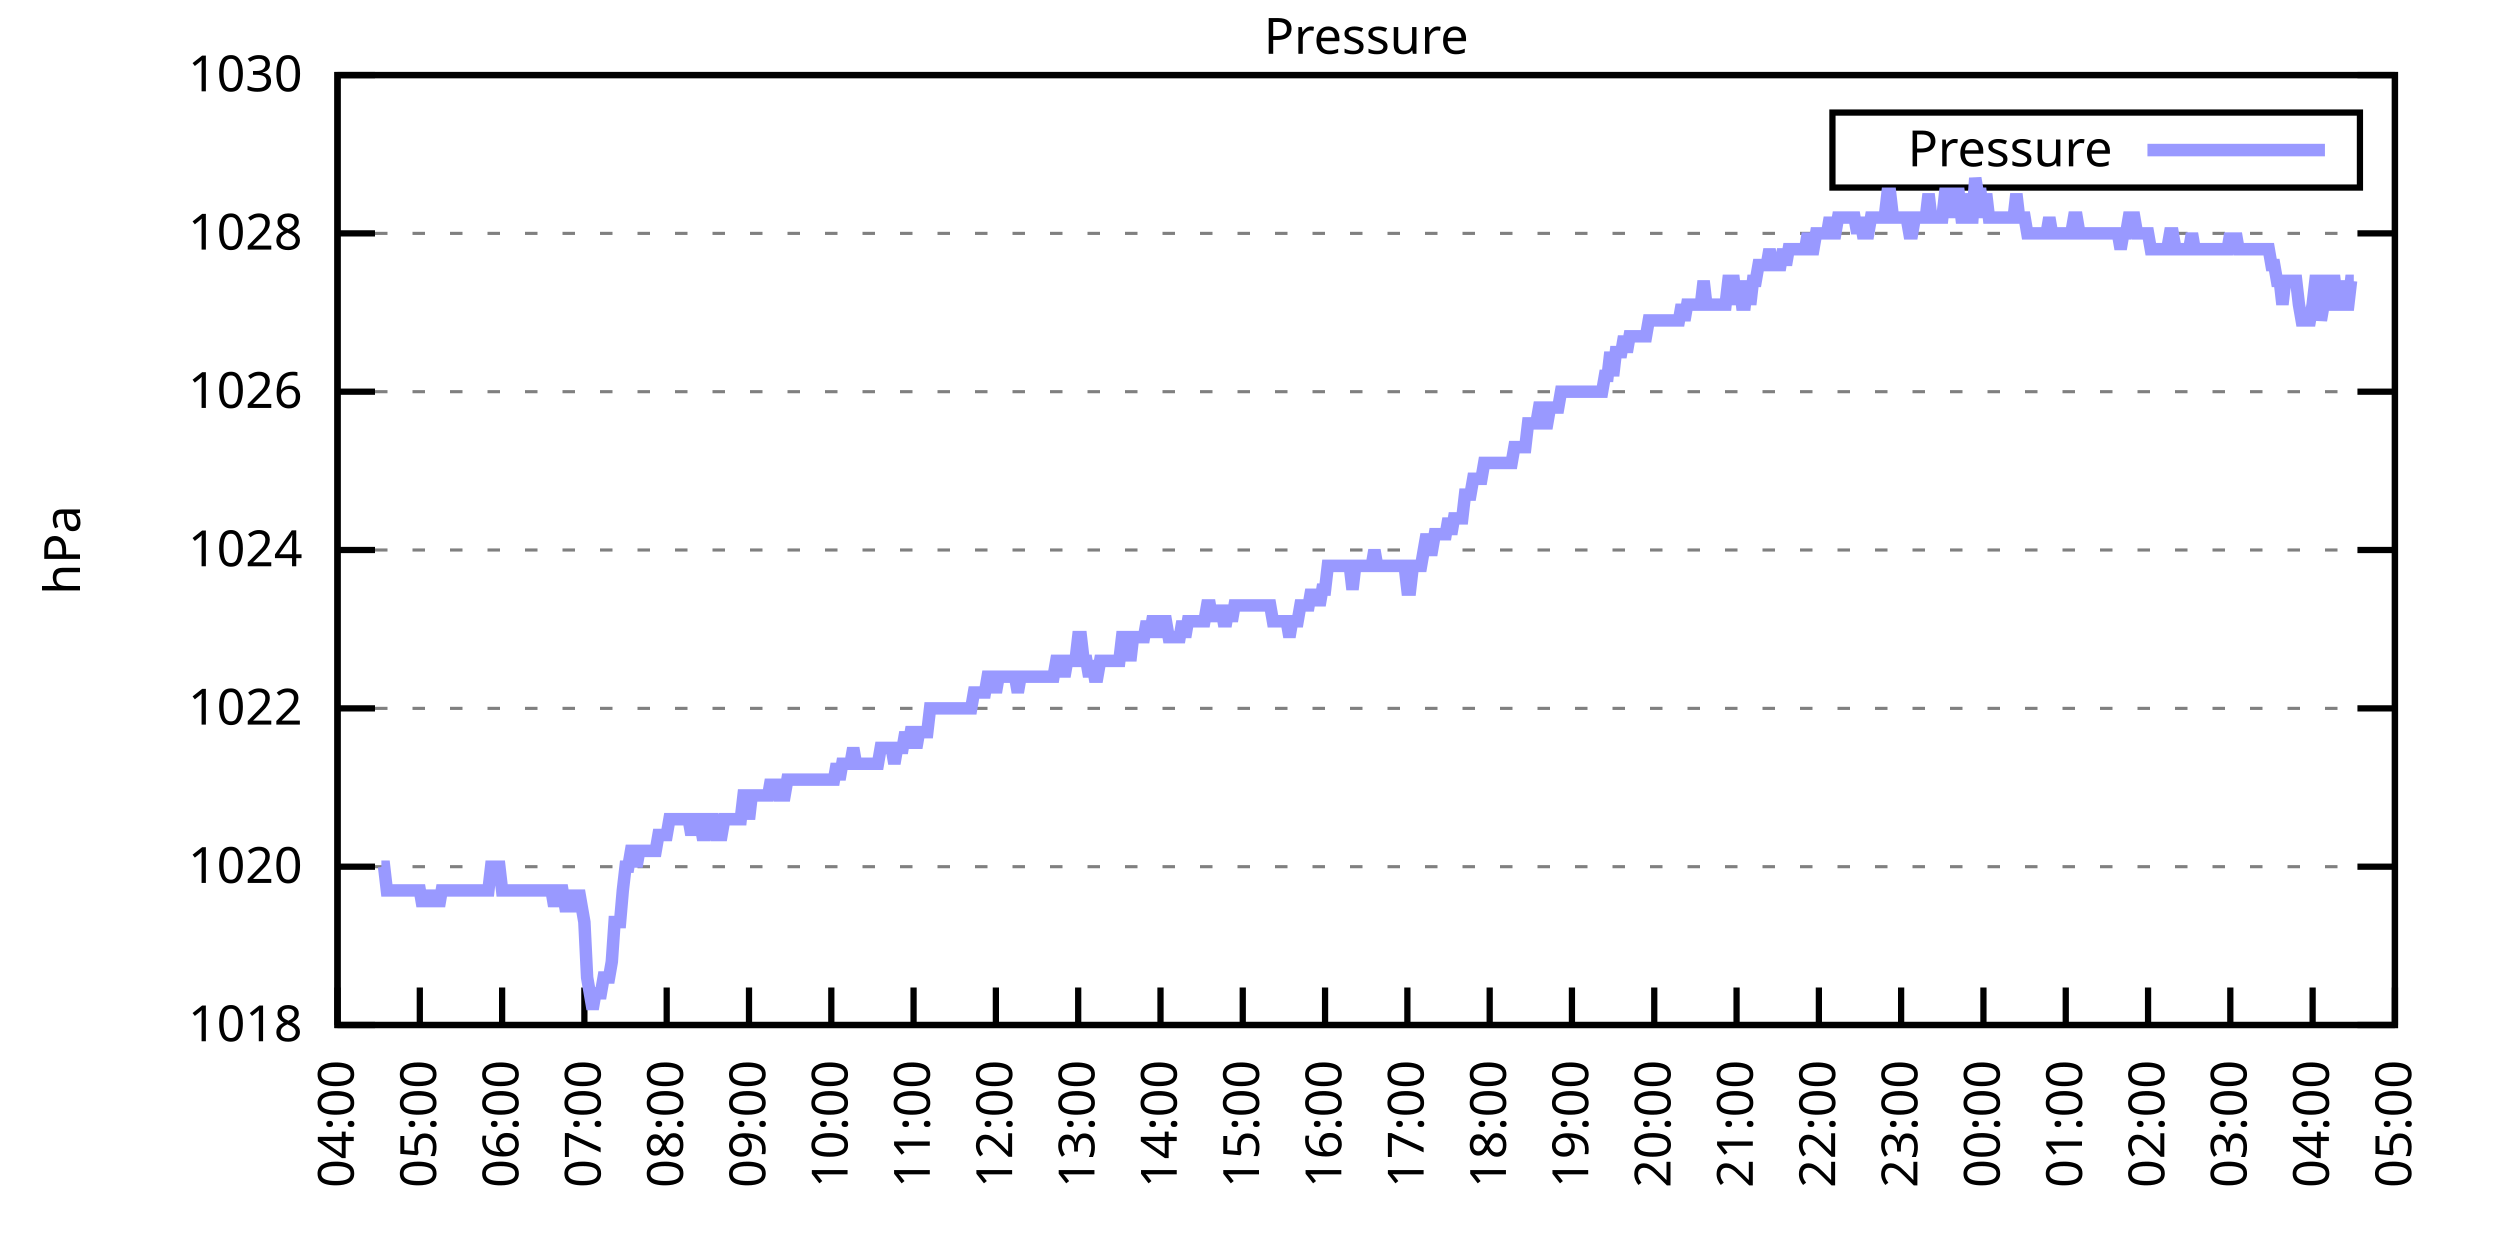
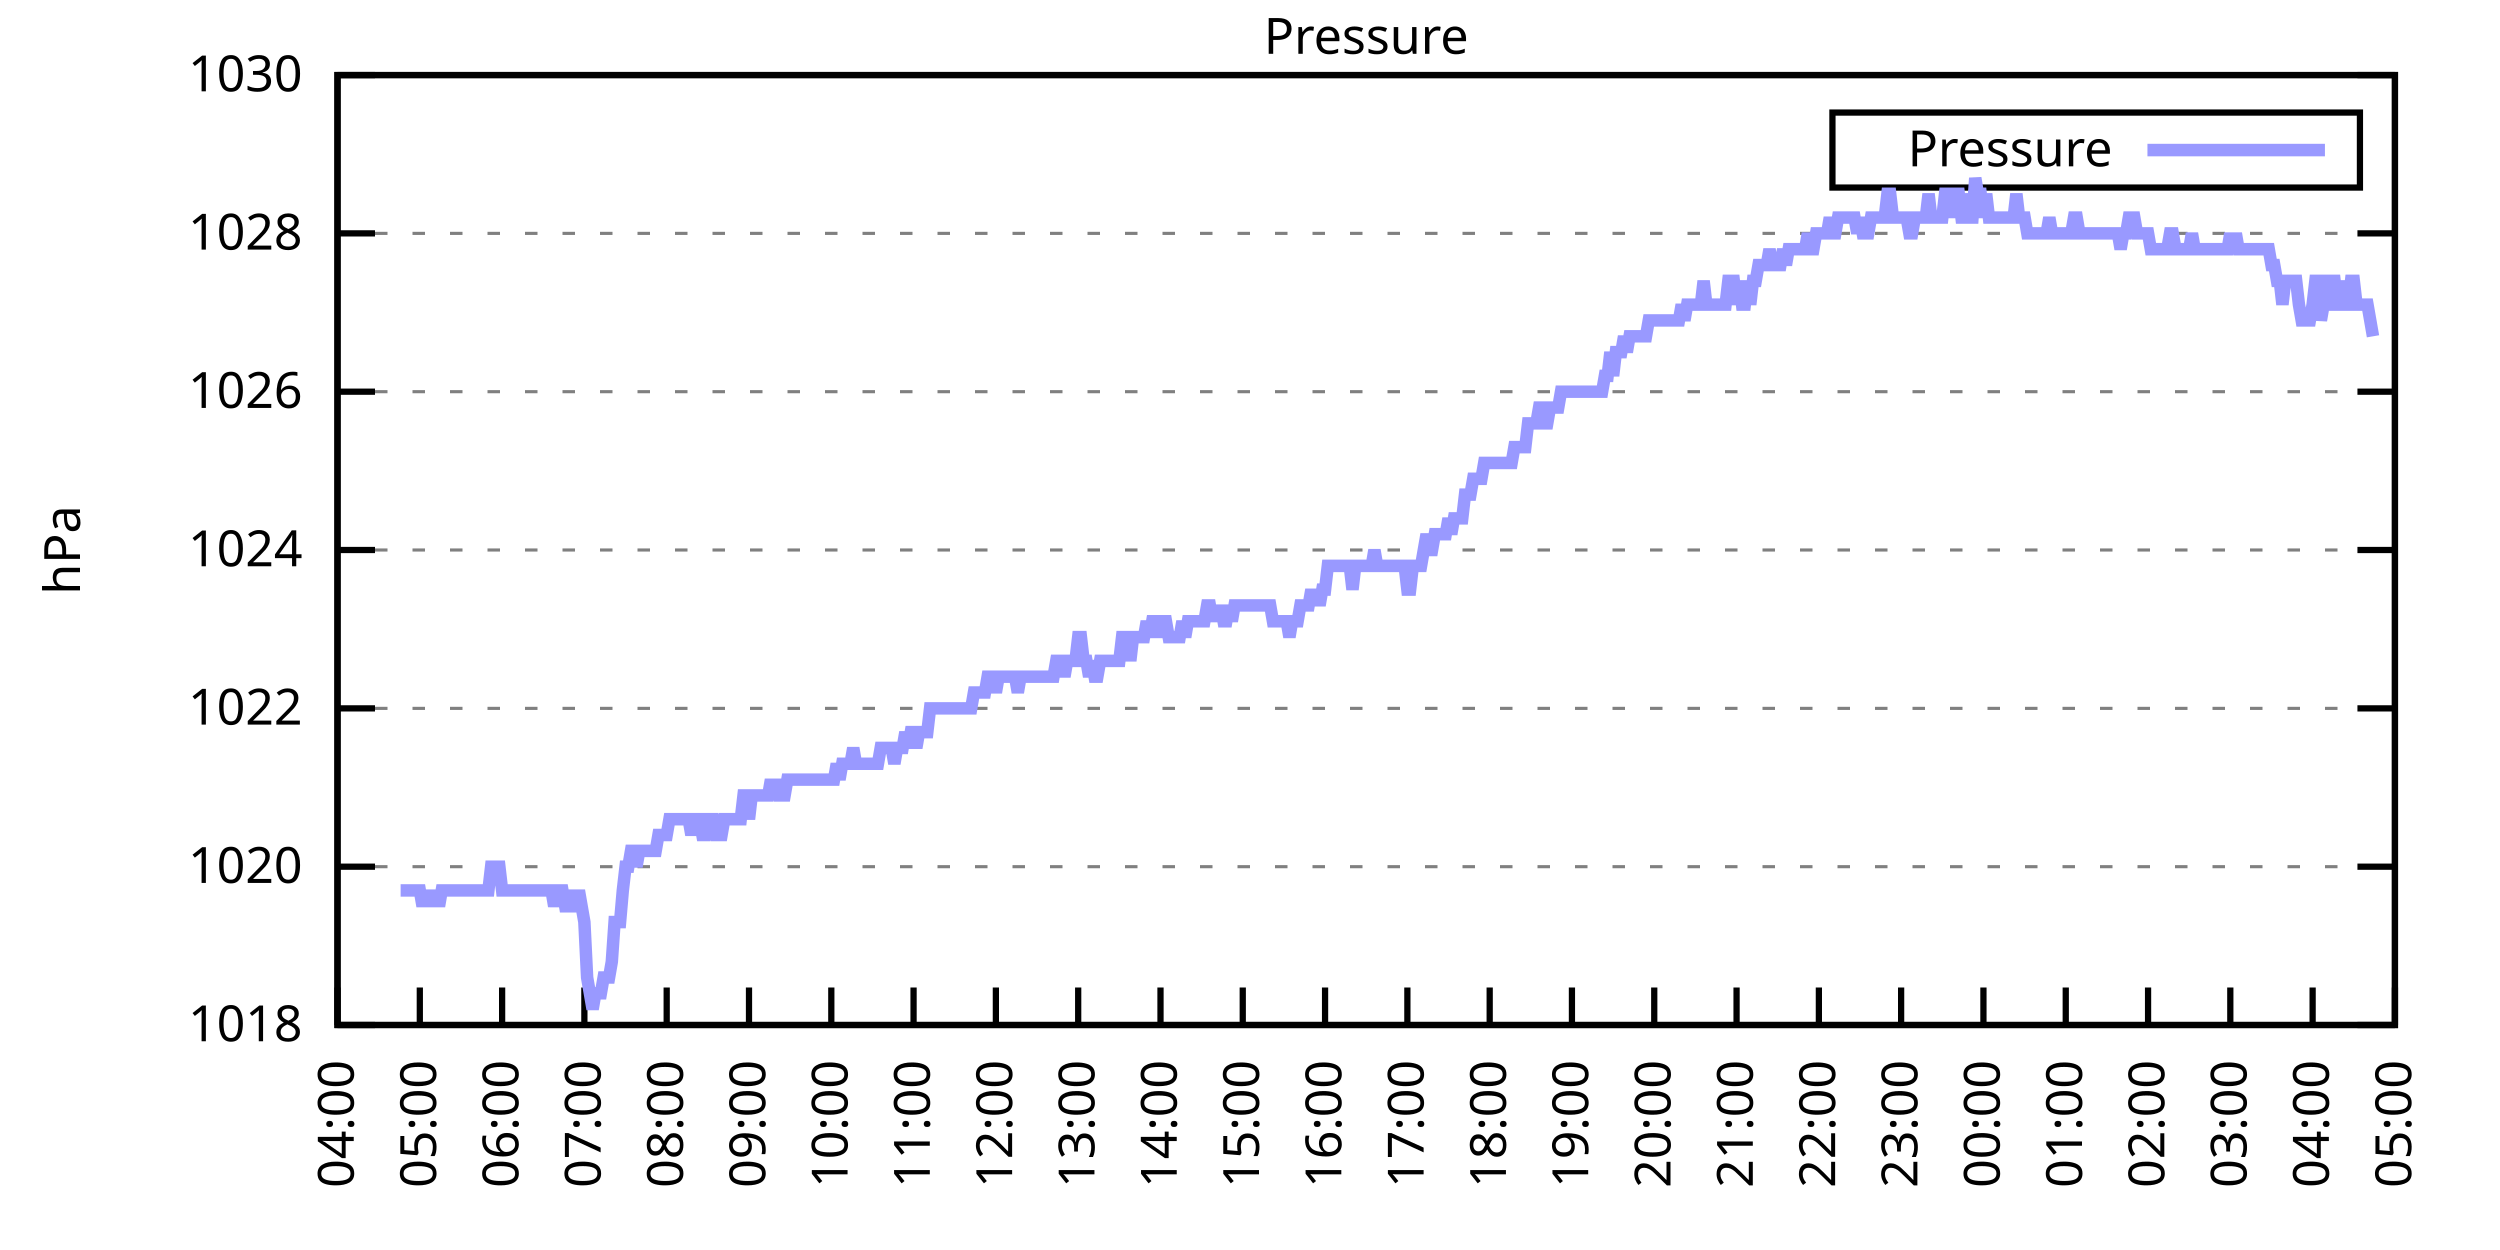
<svg xmlns="http://www.w3.org/2000/svg" xmlns:xlink="http://www.w3.org/1999/xlink" width="400" height="200" viewBox="0 0 400 200">
  <g id="gnuplot_canvas">
    <rect x="0" y="0" width="400" height="200" fill="none" />
    <defs>
      <circle id="gpDot" r="0.5" stroke-width="0.5" stroke="currentColor" />
      <path id="gpPt0" stroke-width="0.333" stroke="currentColor" d="M-1,0 h2 M0,-1 v2" />
      <path id="gpPt1" stroke-width="0.333" stroke="currentColor" d="M-1,-1 L1,1 M1,-1 L-1,1" />
      <path id="gpPt2" stroke-width="0.333" stroke="currentColor" d="M-1,0 L1,0 M0,-1 L0,1 M-1,-1 L1,1 M-1,1 L1,-1" />
      <rect id="gpPt3" stroke-width="0.333" stroke="currentColor" x="-1" y="-1" width="2" height="2" />
      <rect id="gpPt4" stroke-width="0.333" stroke="currentColor" fill="currentColor" x="-1" y="-1" width="2" height="2" />
      <circle id="gpPt5" stroke-width="0.333" stroke="currentColor" cx="0" cy="0" r="1" />
      <use xlink:href="#gpPt5" id="gpPt6" fill="currentColor" stroke="none" />
      <path id="gpPt7" stroke-width="0.333" stroke="currentColor" d="M0,-1.33 L-1.33,0.67 L1.33,0.67 z" />
      <use xlink:href="#gpPt7" id="gpPt8" fill="currentColor" stroke="none" />
      <use xlink:href="#gpPt7" id="gpPt9" stroke="currentColor" transform="rotate(180)" />
      <use xlink:href="#gpPt9" id="gpPt10" fill="currentColor" stroke="none" />
      <use xlink:href="#gpPt3" id="gpPt11" stroke="currentColor" transform="rotate(45)" />
      <use xlink:href="#gpPt11" id="gpPt12" fill="currentColor" stroke="none" />
      <path id="gpPt13" stroke-width="0.333" stroke="currentColor" d="M0,1.330 L1.265,0.411 L0.782,-1.067 L-0.782,-1.076 L-1.265,0.411 z" />
      <use xlink:href="#gpPt13" id="gpPt14" fill="currentColor" stroke="none" />
      <filter id="textbox" filterUnits="objectBoundingBox" x="0" y="0" height="1" width="1">
        <feFlood flood-color="white" flood-opacity="1" result="bgnd" />
        <feComposite in="SourceGraphic" in2="bgnd" operator="atop" />
      </filter>
      <filter id="greybox" filterUnits="objectBoundingBox" x="0" y="0" height="1" width="1">
        <feFlood flood-color="lightgrey" flood-opacity="1" result="grey" />
        <feComposite in="SourceGraphic" in2="grey" operator="atop" />
      </filter>
    </defs>
    <g fill="none" color="white" stroke="currentColor" stroke-width="1.00" stroke-linecap="butt" stroke-linejoin="miter">
</g>
    <g fill="none" color="black" stroke="currentColor" stroke-width="1.00" stroke-linecap="butt" stroke-linejoin="miter">
      <g stroke="none" shape-rendering="crispEdges">
        <polygon fill="rgb(255, 255, 255)" points="54.00,164.00 383.18,164.00 383.18,12.02 54.00,12.02 " />
      </g>
    </g>
    <g fill="none" color="black" stroke="currentColor" stroke-width="1.00" stroke-linecap="butt" stroke-linejoin="miter">
</g>
    <g fill="none" color="black" stroke="black" stroke-width="0.50" stroke-linecap="butt" stroke-linejoin="miter">
</g>
    <g fill="none" color="gray" stroke="currentColor" stroke-width="0.50" stroke-linecap="butt" stroke-linejoin="miter">
      <path stroke="gray" stroke-dasharray="2,4" class="gridline" d="M54.00,164.00 L383.19,164.00  " />
    </g>
    <g fill="none" color="gray" stroke="gray" stroke-width="1.00" stroke-linecap="butt" stroke-linejoin="miter">
</g>
    <g fill="none" color="black" stroke="currentColor" stroke-width="1.00" stroke-linecap="butt" stroke-linejoin="miter">
      <path stroke="black" d="M54.00,164.00 L60.00,164.00 M383.19,164.00 L377.19,164.00  " />
      <g transform="translate(48.40,166.60)" stroke="none" fill="black" font-family="Sans" font-size="8.00" text-anchor="end">
        <text>
          <tspan font-family="Sans"> 1018</tspan>
        </text>
      </g>
    </g>
    <g fill="none" color="black" stroke="currentColor" stroke-width="1.00" stroke-linecap="butt" stroke-linejoin="miter">
</g>
    <g fill="none" color="black" stroke="black" stroke-width="0.50" stroke-linecap="butt" stroke-linejoin="miter">
</g>
    <g fill="none" color="gray" stroke="currentColor" stroke-width="0.50" stroke-linecap="butt" stroke-linejoin="miter">
      <path stroke="gray" stroke-dasharray="2,4" class="gridline" d="M54.00,138.67 L383.19,138.67  " />
    </g>
    <g fill="none" color="gray" stroke="gray" stroke-width="1.00" stroke-linecap="butt" stroke-linejoin="miter">
</g>
    <g fill="none" color="black" stroke="currentColor" stroke-width="1.00" stroke-linecap="butt" stroke-linejoin="miter">
      <path stroke="black" d="M54.00,138.67 L60.00,138.67 M383.19,138.67 L377.19,138.67  " />
      <g transform="translate(48.40,141.27)" stroke="none" fill="black" font-family="Sans" font-size="8.00" text-anchor="end">
        <text>
          <tspan font-family="Sans"> 1020</tspan>
        </text>
      </g>
    </g>
    <g fill="none" color="black" stroke="currentColor" stroke-width="1.00" stroke-linecap="butt" stroke-linejoin="miter">
</g>
    <g fill="none" color="black" stroke="black" stroke-width="0.50" stroke-linecap="butt" stroke-linejoin="miter">
</g>
    <g fill="none" color="gray" stroke="currentColor" stroke-width="0.50" stroke-linecap="butt" stroke-linejoin="miter">
      <path stroke="gray" stroke-dasharray="2,4" class="gridline" d="M54.00,113.34 L383.19,113.34  " />
    </g>
    <g fill="none" color="gray" stroke="gray" stroke-width="1.00" stroke-linecap="butt" stroke-linejoin="miter">
</g>
    <g fill="none" color="black" stroke="currentColor" stroke-width="1.00" stroke-linecap="butt" stroke-linejoin="miter">
      <path stroke="black" d="M54.00,113.34 L60.00,113.34 M383.19,113.34 L377.19,113.34  " />
      <g transform="translate(48.40,115.94)" stroke="none" fill="black" font-family="Sans" font-size="8.00" text-anchor="end">
        <text>
          <tspan font-family="Sans"> 1022</tspan>
        </text>
      </g>
    </g>
    <g fill="none" color="black" stroke="currentColor" stroke-width="1.00" stroke-linecap="butt" stroke-linejoin="miter">
</g>
    <g fill="none" color="black" stroke="black" stroke-width="0.50" stroke-linecap="butt" stroke-linejoin="miter">
</g>
    <g fill="none" color="gray" stroke="currentColor" stroke-width="0.50" stroke-linecap="butt" stroke-linejoin="miter">
      <path stroke="gray" stroke-dasharray="2,4" class="gridline" d="M54.00,88.00 L383.19,88.00  " />
    </g>
    <g fill="none" color="gray" stroke="gray" stroke-width="1.00" stroke-linecap="butt" stroke-linejoin="miter">
</g>
    <g fill="none" color="black" stroke="currentColor" stroke-width="1.00" stroke-linecap="butt" stroke-linejoin="miter">
      <path stroke="black" d="M54.00,88.00 L60.00,88.00 M383.19,88.00 L377.19,88.00  " />
      <g transform="translate(48.40,90.60)" stroke="none" fill="black" font-family="Sans" font-size="8.00" text-anchor="end">
        <text>
          <tspan font-family="Sans"> 1024</tspan>
        </text>
      </g>
    </g>
    <g fill="none" color="black" stroke="currentColor" stroke-width="1.00" stroke-linecap="butt" stroke-linejoin="miter">
</g>
    <g fill="none" color="black" stroke="black" stroke-width="0.50" stroke-linecap="butt" stroke-linejoin="miter">
</g>
    <g fill="none" color="gray" stroke="currentColor" stroke-width="0.50" stroke-linecap="butt" stroke-linejoin="miter">
      <path stroke="gray" stroke-dasharray="2,4" class="gridline" d="M54.00,62.67 L383.19,62.67  " />
    </g>
    <g fill="none" color="gray" stroke="gray" stroke-width="1.00" stroke-linecap="butt" stroke-linejoin="miter">
</g>
    <g fill="none" color="black" stroke="currentColor" stroke-width="1.00" stroke-linecap="butt" stroke-linejoin="miter">
      <path stroke="black" d="M54.00,62.67 L60.00,62.67 M383.19,62.67 L377.19,62.67  " />
      <g transform="translate(48.40,65.27)" stroke="none" fill="black" font-family="Sans" font-size="8.00" text-anchor="end">
        <text>
          <tspan font-family="Sans"> 1026</tspan>
        </text>
      </g>
    </g>
    <g fill="none" color="black" stroke="currentColor" stroke-width="1.00" stroke-linecap="butt" stroke-linejoin="miter">
</g>
    <g fill="none" color="black" stroke="black" stroke-width="0.50" stroke-linecap="butt" stroke-linejoin="miter">
</g>
    <g fill="none" color="gray" stroke="currentColor" stroke-width="0.50" stroke-linecap="butt" stroke-linejoin="miter">
      <path stroke="gray" stroke-dasharray="2,4" class="gridline" d="M54.00,37.34 L383.19,37.34  " />
    </g>
    <g fill="none" color="gray" stroke="gray" stroke-width="1.00" stroke-linecap="butt" stroke-linejoin="miter">
</g>
    <g fill="none" color="black" stroke="currentColor" stroke-width="1.00" stroke-linecap="butt" stroke-linejoin="miter">
      <path stroke="black" d="M54.00,37.34 L60.00,37.34 M383.19,37.34 L377.19,37.34  " />
      <g transform="translate(48.40,39.94)" stroke="none" fill="black" font-family="Sans" font-size="8.00" text-anchor="end">
        <text>
          <tspan font-family="Sans"> 1028</tspan>
        </text>
      </g>
    </g>
    <g fill="none" color="black" stroke="currentColor" stroke-width="1.00" stroke-linecap="butt" stroke-linejoin="miter">
</g>
    <g fill="none" color="black" stroke="black" stroke-width="0.50" stroke-linecap="butt" stroke-linejoin="miter">
</g>
    <g fill="none" color="gray" stroke="currentColor" stroke-width="0.50" stroke-linecap="butt" stroke-linejoin="miter">
      <path stroke="gray" stroke-dasharray="2,4" class="gridline" d="M54.00,12.01 L383.19,12.01  " />
    </g>
    <g fill="none" color="gray" stroke="gray" stroke-width="1.00" stroke-linecap="butt" stroke-linejoin="miter">
</g>
    <g fill="none" color="black" stroke="currentColor" stroke-width="1.00" stroke-linecap="butt" stroke-linejoin="miter">
      <path stroke="black" d="M54.00,12.01 L60.00,12.01 M383.19,12.01 L377.19,12.01  " />
      <g transform="translate(48.40,14.61)" stroke="none" fill="black" font-family="Sans" font-size="8.00" text-anchor="end">
        <text>
          <tspan font-family="Sans"> 1030</tspan>
        </text>
      </g>
    </g>
    <g fill="none" color="black" stroke="currentColor" stroke-width="1.00" stroke-linecap="butt" stroke-linejoin="miter">
      <path stroke="black" d="M54.00,164.00 L54.00,158.00  " />
      <g transform="translate(56.60,169.60) rotate(270.00)" stroke="none" fill="black" font-family="Sans" font-size="8.00" text-anchor="end">
        <text>
          <tspan font-family="Sans">04:00</tspan>
        </text>
      </g>
    </g>
    <g fill="none" color="black" stroke="currentColor" stroke-width="1.00" stroke-linecap="butt" stroke-linejoin="miter">
      <path stroke="black" d="M67.17,164.00 L67.17,158.00  " />
      <g transform="translate(69.77,169.60) rotate(270.00)" stroke="none" fill="black" font-family="Sans" font-size="8.00" text-anchor="end">
        <text>
          <tspan font-family="Sans">05:00</tspan>
        </text>
      </g>
    </g>
    <g fill="none" color="black" stroke="currentColor" stroke-width="1.00" stroke-linecap="butt" stroke-linejoin="miter">
      <path stroke="black" d="M80.34,164.00 L80.34,158.00  " />
      <g transform="translate(82.94,169.60) rotate(270.00)" stroke="none" fill="black" font-family="Sans" font-size="8.00" text-anchor="end">
        <text>
          <tspan font-family="Sans">06:00</tspan>
        </text>
      </g>
    </g>
    <g fill="none" color="black" stroke="currentColor" stroke-width="1.00" stroke-linecap="butt" stroke-linejoin="miter">
      <path stroke="black" d="M93.50,164.00 L93.50,158.00  " />
      <g transform="translate(96.10,169.60) rotate(270.00)" stroke="none" fill="black" font-family="Sans" font-size="8.00" text-anchor="end">
        <text>
          <tspan font-family="Sans">07:00</tspan>
        </text>
      </g>
    </g>
    <g fill="none" color="black" stroke="currentColor" stroke-width="1.00" stroke-linecap="butt" stroke-linejoin="miter">
      <path stroke="black" d="M106.67,164.00 L106.67,158.00  " />
      <g transform="translate(109.27,169.60) rotate(270.00)" stroke="none" fill="black" font-family="Sans" font-size="8.00" text-anchor="end">
        <text>
          <tspan font-family="Sans">08:00</tspan>
        </text>
      </g>
    </g>
    <g fill="none" color="black" stroke="currentColor" stroke-width="1.00" stroke-linecap="butt" stroke-linejoin="miter">
      <path stroke="black" d="M119.84,164.00 L119.84,158.00  " />
      <g transform="translate(122.44,169.60) rotate(270.00)" stroke="none" fill="black" font-family="Sans" font-size="8.00" text-anchor="end">
        <text>
          <tspan font-family="Sans">09:00</tspan>
        </text>
      </g>
    </g>
    <g fill="none" color="black" stroke="currentColor" stroke-width="1.00" stroke-linecap="butt" stroke-linejoin="miter">
      <path stroke="black" d="M133.01,164.00 L133.01,158.00  " />
      <g transform="translate(135.61,169.60) rotate(270.00)" stroke="none" fill="black" font-family="Sans" font-size="8.00" text-anchor="end">
        <text>
          <tspan font-family="Sans">10:00</tspan>
        </text>
      </g>
    </g>
    <g fill="none" color="black" stroke="currentColor" stroke-width="1.00" stroke-linecap="butt" stroke-linejoin="miter">
      <path stroke="black" d="M146.17,164.00 L146.17,158.00  " />
      <g transform="translate(148.77,169.60) rotate(270.00)" stroke="none" fill="black" font-family="Sans" font-size="8.00" text-anchor="end">
        <text>
          <tspan font-family="Sans">11:00</tspan>
        </text>
      </g>
    </g>
    <g fill="none" color="black" stroke="currentColor" stroke-width="1.00" stroke-linecap="butt" stroke-linejoin="miter">
      <path stroke="black" d="M159.34,164.00 L159.34,158.00  " />
      <g transform="translate(161.94,169.60) rotate(270.00)" stroke="none" fill="black" font-family="Sans" font-size="8.00" text-anchor="end">
        <text>
          <tspan font-family="Sans">12:00</tspan>
        </text>
      </g>
    </g>
    <g fill="none" color="black" stroke="currentColor" stroke-width="1.00" stroke-linecap="butt" stroke-linejoin="miter">
      <path stroke="black" d="M172.51,164.00 L172.51,158.00  " />
      <g transform="translate(175.11,169.60) rotate(270.00)" stroke="none" fill="black" font-family="Sans" font-size="8.00" text-anchor="end">
        <text>
          <tspan font-family="Sans">13:00</tspan>
        </text>
      </g>
    </g>
    <g fill="none" color="black" stroke="currentColor" stroke-width="1.00" stroke-linecap="butt" stroke-linejoin="miter">
      <path stroke="black" d="M185.68,164.00 L185.68,158.00  " />
      <g transform="translate(188.28,169.60) rotate(270.00)" stroke="none" fill="black" font-family="Sans" font-size="8.00" text-anchor="end">
        <text>
          <tspan font-family="Sans">14:00</tspan>
        </text>
      </g>
    </g>
    <g fill="none" color="black" stroke="currentColor" stroke-width="1.00" stroke-linecap="butt" stroke-linejoin="miter">
      <path stroke="black" d="M198.84,164.00 L198.84,158.00  " />
      <g transform="translate(201.44,169.60) rotate(270.00)" stroke="none" fill="black" font-family="Sans" font-size="8.00" text-anchor="end">
        <text>
          <tspan font-family="Sans">15:00</tspan>
        </text>
      </g>
    </g>
    <g fill="none" color="black" stroke="currentColor" stroke-width="1.00" stroke-linecap="butt" stroke-linejoin="miter">
      <path stroke="black" d="M212.01,164.00 L212.01,158.00  " />
      <g transform="translate(214.61,169.60) rotate(270.00)" stroke="none" fill="black" font-family="Sans" font-size="8.00" text-anchor="end">
        <text>
          <tspan font-family="Sans">16:00</tspan>
        </text>
      </g>
    </g>
    <g fill="none" color="black" stroke="currentColor" stroke-width="1.00" stroke-linecap="butt" stroke-linejoin="miter">
      <path stroke="black" d="M225.18,164.00 L225.18,158.00  " />
      <g transform="translate(227.78,169.60) rotate(270.00)" stroke="none" fill="black" font-family="Sans" font-size="8.00" text-anchor="end">
        <text>
          <tspan font-family="Sans">17:00</tspan>
        </text>
      </g>
    </g>
    <g fill="none" color="black" stroke="currentColor" stroke-width="1.00" stroke-linecap="butt" stroke-linejoin="miter">
      <path stroke="black" d="M238.35,164.00 L238.35,158.00  " />
      <g transform="translate(240.95,169.60) rotate(270.00)" stroke="none" fill="black" font-family="Sans" font-size="8.00" text-anchor="end">
        <text>
          <tspan font-family="Sans">18:00</tspan>
        </text>
      </g>
    </g>
    <g fill="none" color="black" stroke="currentColor" stroke-width="1.00" stroke-linecap="butt" stroke-linejoin="miter">
      <path stroke="black" d="M251.51,164.00 L251.51,158.00  " />
      <g transform="translate(254.11,169.60) rotate(270.00)" stroke="none" fill="black" font-family="Sans" font-size="8.00" text-anchor="end">
        <text>
          <tspan font-family="Sans">19:00</tspan>
        </text>
      </g>
    </g>
    <g fill="none" color="black" stroke="currentColor" stroke-width="1.00" stroke-linecap="butt" stroke-linejoin="miter">
      <path stroke="black" d="M264.68,164.00 L264.68,158.00  " />
      <g transform="translate(267.28,169.60) rotate(270.00)" stroke="none" fill="black" font-family="Sans" font-size="8.00" text-anchor="end">
        <text>
          <tspan font-family="Sans">20:00</tspan>
        </text>
      </g>
    </g>
    <g fill="none" color="black" stroke="currentColor" stroke-width="1.00" stroke-linecap="butt" stroke-linejoin="miter">
      <path stroke="black" d="M277.85,164.00 L277.85,158.00  " />
      <g transform="translate(280.45,169.60) rotate(270.00)" stroke="none" fill="black" font-family="Sans" font-size="8.00" text-anchor="end">
        <text>
          <tspan font-family="Sans">21:00</tspan>
        </text>
      </g>
    </g>
    <g fill="none" color="black" stroke="currentColor" stroke-width="1.00" stroke-linecap="butt" stroke-linejoin="miter">
      <path stroke="black" d="M291.02,164.00 L291.02,158.00  " />
      <g transform="translate(293.62,169.60) rotate(270.00)" stroke="none" fill="black" font-family="Sans" font-size="8.00" text-anchor="end">
        <text>
          <tspan font-family="Sans">22:00</tspan>
        </text>
      </g>
    </g>
    <g fill="none" color="black" stroke="currentColor" stroke-width="1.00" stroke-linecap="butt" stroke-linejoin="miter">
      <path stroke="black" d="M304.18,164.00 L304.18,158.00  " />
      <g transform="translate(306.78,169.60) rotate(270.00)" stroke="none" fill="black" font-family="Sans" font-size="8.00" text-anchor="end">
        <text>
          <tspan font-family="Sans">23:00</tspan>
        </text>
      </g>
    </g>
    <g fill="none" color="black" stroke="currentColor" stroke-width="1.00" stroke-linecap="butt" stroke-linejoin="miter">
      <path stroke="black" d="M317.35,164.00 L317.35,158.00  " />
      <g transform="translate(319.95,169.60) rotate(270.00)" stroke="none" fill="black" font-family="Sans" font-size="8.00" text-anchor="end">
        <text>
          <tspan font-family="Sans">00:00</tspan>
        </text>
      </g>
    </g>
    <g fill="none" color="black" stroke="currentColor" stroke-width="1.00" stroke-linecap="butt" stroke-linejoin="miter">
      <path stroke="black" d="M330.52,164.00 L330.52,158.00  " />
      <g transform="translate(333.12,169.60) rotate(270.00)" stroke="none" fill="black" font-family="Sans" font-size="8.00" text-anchor="end">
        <text>
          <tspan font-family="Sans">01:00</tspan>
        </text>
      </g>
    </g>
    <g fill="none" color="black" stroke="currentColor" stroke-width="1.00" stroke-linecap="butt" stroke-linejoin="miter">
      <path stroke="black" d="M343.69,164.00 L343.69,158.00  " />
      <g transform="translate(346.29,169.60) rotate(270.00)" stroke="none" fill="black" font-family="Sans" font-size="8.00" text-anchor="end">
        <text>
          <tspan font-family="Sans">02:00</tspan>
        </text>
      </g>
    </g>
    <g fill="none" color="black" stroke="currentColor" stroke-width="1.00" stroke-linecap="butt" stroke-linejoin="miter">
      <path stroke="black" d="M356.85,164.00 L356.85,158.00  " />
      <g transform="translate(359.45,169.60) rotate(270.00)" stroke="none" fill="black" font-family="Sans" font-size="8.00" text-anchor="end">
        <text>
          <tspan font-family="Sans">03:00</tspan>
        </text>
      </g>
    </g>
    <g fill="none" color="black" stroke="currentColor" stroke-width="1.00" stroke-linecap="butt" stroke-linejoin="miter">
      <path stroke="black" d="M370.02,164.00 L370.02,158.00  " />
      <g transform="translate(372.62,169.60) rotate(270.00)" stroke="none" fill="black" font-family="Sans" font-size="8.00" text-anchor="end">
        <text>
          <tspan font-family="Sans">04:00</tspan>
        </text>
      </g>
    </g>
    <g fill="none" color="black" stroke="currentColor" stroke-width="1.00" stroke-linecap="butt" stroke-linejoin="miter">
      <path stroke="black" d="M383.19,164.00 L383.19,158.00  " />
      <g transform="translate(385.79,169.60) rotate(270.00)" stroke="none" fill="black" font-family="Sans" font-size="8.00" text-anchor="end">
        <text>
          <tspan font-family="Sans">05:00</tspan>
        </text>
      </g>
    </g>
    <g fill="none" color="black" stroke="currentColor" stroke-width="1.00" stroke-linecap="butt" stroke-linejoin="miter">
</g>
    <g fill="none" color="black" stroke="currentColor" stroke-width="1.00" stroke-linecap="butt" stroke-linejoin="miter">
      <path stroke="black" d="M54.00,12.01 L54.00,164.00 L383.19,164.00 L383.19,12.01 L54.00,12.01 Z  " />
    </g>
    <g fill="none" color="black" stroke="currentColor" stroke-width="1.00" stroke-linecap="butt" stroke-linejoin="miter">
</g>
    <g fill="none" color="black" stroke="currentColor" stroke-width="1.00" stroke-linecap="butt" stroke-linejoin="miter">
      <path stroke="black" d="M293.19,30.01 L293.19,18.01 L377.59,18.01 L377.59,30.01 L293.19,30.01 Z  " />
    </g>
    <g id="Pressure_plot_1">
      <g fill="none" color="white" stroke="black" stroke-width="2.00" stroke-linecap="butt" stroke-linejoin="miter">
</g>
      <g fill="none" color="black" stroke="currentColor" stroke-width="2.00" stroke-linecap="butt" stroke-linejoin="miter">
        <g transform="translate(337.99,26.61)" stroke="none" fill="black" font-family="Sans" font-size="8.00" text-anchor="end">
          <text>
            <tspan font-family="Sans">Pressure</tspan>
          </text>
        </g>
      </g>
      <g fill="none" color="black" stroke="currentColor" stroke-width="2.00" stroke-linecap="butt" stroke-linejoin="miter">
-         <path stroke="rgb(153, 153, 255)" d="M343.59,24.01 L371.99,24.01 M61.02,138.67 L61.46,138.67 L61.90,142.47 L62.34,142.47 L62.78,142.47 L63.22,142.47   L63.66,142.47 L64.10,142.47 L64.53,142.47 L64.97,142.47 L65.41,142.47 L65.85,142.47 L66.29,142.47 L66.73,142.47   L67.17,142.47 L67.61,145.00 L68.05,142.47 L68.48,145.00 L68.92,142.47 L69.36,145.00 L69.80,142.47 L70.24,145.00   L70.68,142.47 L71.12,142.47 L71.56,142.47 L72.00,142.47 L72.43,142.47 L72.87,142.47 L73.31,142.47 L73.75,142.47   L74.19,142.47 L74.63,142.47 L75.07,142.47 L75.51,142.47 L75.95,142.47 L76.38,142.47 L76.82,142.47 L77.26,142.47   L77.70,142.47 L78.14,142.47 L78.58,138.67 L79.02,138.67 L79.46,138.67 L79.90,138.67 L80.34,142.47 L80.77,142.47   L81.21,142.47 L81.65,142.47 L82.09,142.47 L82.53,142.47 L82.97,142.47 L83.41,142.47 L83.85,142.47 L84.29,142.47   L84.72,142.47 L85.16,142.47 L85.60,142.47 L86.04,142.47 L86.48,142.47 L86.92,142.47 L87.36,142.47 L87.80,142.47   L88.24,142.47 L88.67,145.00 L89.11,142.47 L89.55,142.47 L89.99,142.47 L90.43,145.00 L90.87,145.00 L91.31,142.47   L91.75,145.00 L92.19,145.00 L92.62,142.47 L93.06,145.00 L93.50,147.53 L93.94,156.40 L94.38,158.93 L94.82,161.47   L95.26,158.93 L95.70,158.93 L96.14,158.93 L96.58,156.40 L97.01,156.40 L97.45,156.40 L97.89,153.87 L98.33,147.53   L98.77,147.53 L99.21,147.53 L99.65,142.47 L100.09,138.67 L100.53,138.67 L100.96,136.14 L101.40,136.14 L101.84,138.67   L102.28,136.14 L102.72,136.14 L103.16,136.14 L103.60,136.14 L104.04,136.14 L104.48,136.14 L104.91,136.14 L105.35,133.60   L105.79,133.60 L106.23,133.60 L106.67,133.60 L107.11,131.07 L107.55,131.07 L107.99,131.07 L108.43,131.07 L108.87,131.07   L109.30,131.07 L109.74,131.07 L110.18,131.07 L110.62,133.60 L111.06,131.07 L111.50,131.07 L111.94,131.07 L112.38,133.60   L112.82,133.60 L113.25,131.07 L113.69,131.07 L114.13,131.07 L114.57,133.60 L115.01,133.60 L115.45,133.60 L115.89,131.07   L116.33,131.07 L116.77,131.07 L117.20,131.07 L117.64,131.07 L118.08,131.07 L118.52,131.07 L118.96,127.27 L119.40,127.27   L119.84,131.07 L120.28,127.27 L120.72,127.27 L121.15,127.27 L121.59,127.27 L122.03,127.27 L122.47,127.27 L122.91,127.27   L123.35,124.74 L123.79,127.27 L124.23,124.74 L124.67,127.27 L125.11,127.27 L125.54,127.27 L125.98,124.74 L126.42,124.74   L126.86,124.74 L127.30,124.74 L127.74,124.74 L128.18,124.74 L128.62,124.74 L129.06,124.74 L129.49,124.74 L129.93,124.74   L130.37,124.74 L130.81,124.74 L131.25,124.74 L131.69,124.74 L132.13,124.74 L132.57,124.74 L133.01,124.74 L133.44,124.74   L133.88,122.20 L134.32,124.74 L134.76,122.20 L135.20,122.20 L135.64,122.20 L136.08,122.20 L136.52,119.67 L136.96,122.20   L137.39,122.20 L137.83,122.20 L138.27,122.20 L138.71,122.20 L138.93,122.20 L139.59,122.20 L140.03,122.20 L140.47,122.20   L140.91,119.67 L141.35,119.67 L141.78,119.67 L142.22,119.67 L142.66,119.67 L143.10,122.20 L143.54,119.67 L143.98,119.67   L144.42,119.67 L144.86,117.14 L145.30,119.67 L145.73,117.14 L146.17,117.14 L146.61,119.67 L147.05,117.14 L147.49,117.14   L147.93,117.14 L148.37,117.14 L148.81,113.34 L149.25,113.34 L149.68,113.34 L150.12,113.34 L150.56,113.34 L151.00,113.34   L151.44,113.34 L151.88,113.34 L152.32,113.34 L152.76,113.34 L153.20,113.34 L153.63,113.34 L154.07,113.34 L154.51,113.34   L154.95,113.34 L155.39,113.34 L155.83,110.80 L156.27,110.80 L156.71,110.80 L157.15,110.80 L157.59,110.80 L158.02,108.27   L158.46,108.27 L158.90,108.27 L159.34,110.80 L159.78,108.27 L160.22,108.27 L160.66,108.27 L161.10,108.27 L161.54,108.27   L161.97,108.27 L162.41,108.27 L162.85,110.80 L163.29,108.27 L163.73,108.27 L164.17,108.27 L164.61,108.27 L165.05,108.27   L165.49,108.27 L165.92,108.27 L166.36,108.27 L166.80,108.27 L167.24,108.27 L167.68,108.27 L168.12,108.27 L168.56,108.27   L169.00,105.74 L169.44,105.74 L169.87,105.74 L170.31,108.27 L170.75,105.74 L171.19,105.74 L171.63,105.74 L172.07,105.74   L172.51,101.94 L172.95,101.94 L173.39,105.74 L173.83,105.74 L174.26,108.27 L174.70,105.74 L175.14,108.27 L175.58,108.27   L176.02,105.74 L176.46,105.74 L176.90,105.74 L177.34,105.74 L177.78,105.74 L178.21,105.74 L178.65,105.74 L179.09,105.74   L179.53,101.94 L179.97,101.94 L180.41,101.94 L180.85,105.74 L181.29,101.94 L181.73,101.94 L182.16,101.94 L182.60,101.94   L183.04,101.94 L183.48,99.40 L183.92,101.94 L184.36,99.40 L184.80,99.40 L185.24,99.40 L185.68,101.94 L186.11,99.40   L186.55,99.40 L186.99,101.94 L187.43,101.94 L187.87,101.94 L188.31,101.94 L188.75,101.94 L189.19,99.40 L189.63,101.94   L190.07,99.40 L190.50,99.40 L190.94,99.40 L191.38,99.40 L191.82,99.40 L192.26,99.40 L192.70,99.40 L193.14,96.87   L193.58,96.87 L194.02,99.40 L194.45,96.87 L194.89,99.40 L195.33,96.87 L195.77,99.40 L196.21,99.40 L196.65,96.87   L197.09,99.40 L197.53,96.87 L197.97,96.87 L198.40,96.87 L198.84,96.87 L199.28,96.87 L199.72,96.87 L200.16,96.87   L200.60,96.87 L201.04,96.87 L201.48,96.87 L201.92,96.87 L202.35,96.87 L202.79,96.87 L203.23,96.87 L203.67,99.40   L204.11,99.40 L204.55,99.40 L204.99,99.40 L205.43,99.40 L205.87,99.40 L206.31,101.94 L206.74,99.40 L207.18,99.40   L207.62,99.40 L208.06,96.87 L208.50,96.87 L208.94,96.87 L209.38,96.87 L209.82,94.34 L210.26,96.87 L210.69,94.34   L211.13,96.87 L211.57,94.34 L212.01,94.34 L212.45,90.54 L212.89,90.54 L213.33,90.54 L213.77,90.54 L214.21,90.54   L214.64,90.54 L215.08,90.54 L215.52,90.54 L215.96,90.54 L216.40,94.34 L216.84,90.54 L217.28,90.54 L217.72,90.54   L218.16,90.54 L218.60,90.54 L219.03,90.54 L219.47,90.54 L219.91,88.00 L220.35,90.54 L220.79,90.54 L221.23,90.54   L221.67,90.54 L222.11,90.54 L222.55,90.54 L222.98,90.54 L223.42,90.54 L223.86,90.54 L224.30,90.54 L224.74,90.54   L225.18,94.34 L225.62,94.34 L226.06,90.54 L226.50,90.54 L226.93,90.54 L227.37,90.54 L227.81,88.00 L228.25,85.47   L228.69,88.00 L229.13,88.00 L229.57,85.47 L230.01,85.47 L230.45,85.47 L230.88,85.47 L231.32,85.47 L231.76,82.94   L232.20,85.47 L232.64,82.94 L233.08,82.94 L233.52,82.94 L233.96,82.94 L234.40,79.14 L234.84,79.14 L235.27,79.14   L235.71,76.61 L236.15,76.61 L236.59,76.61 L237.03,76.61 L237.47,74.07 L237.91,74.07 L238.35,74.07 L238.79,74.07   L239.22,74.07 L239.66,74.07 L240.10,74.07 L240.54,74.07 L240.98,74.07 L241.42,74.07 L241.86,74.07 L242.30,71.54   L242.74,71.54 L243.17,71.54 L243.61,71.54 L244.05,71.54 L244.49,67.74 L244.93,67.74 L245.37,67.74 L245.81,67.74   L246.25,65.21 L246.69,65.21 L247.12,67.74 L247.56,67.74 L248.00,65.21 L248.44,65.21 L248.88,65.21 L249.32,65.21   L249.76,62.67 L250.20,62.67 L250.64,62.67 L251.08,62.67 L251.51,62.67 L251.95,62.67 L252.39,62.67 L252.83,62.67   L253.27,62.67 L253.71,62.67 L254.15,62.67 L254.59,62.67 L255.03,62.67 L255.46,62.67 L255.90,62.67 L256.34,62.67   L256.78,60.14 L257.22,60.14 L257.66,56.34 L258.10,60.14 L258.54,56.34 L258.98,56.34 L259.41,56.34 L259.85,53.81   L260.29,56.34 L260.73,53.81 L261.17,53.81 L261.61,53.81 L262.05,53.81 L262.49,53.81 L262.93,53.81 L263.36,53.81   L263.80,51.27 L264.24,51.27 L264.68,51.27 L265.12,51.27 L265.56,51.27 L266.00,51.27 L266.44,51.27 L266.88,51.27   L267.32,51.27 L267.75,51.27 L268.19,51.27 L268.63,51.27 L269.07,48.74 L269.51,51.27 L269.95,48.74 L270.39,48.74   L270.83,48.74 L271.27,48.74 L271.70,48.74 L272.14,48.74 L272.58,44.94 L273.02,48.74 L273.46,48.74 L273.90,48.74   L274.34,48.74 L274.78,48.74 L275.22,48.74 L275.65,48.74 L276.09,48.74 L276.53,44.94 L276.97,44.94 L277.41,44.94   L277.85,48.74 L278.29,44.94 L278.73,48.74 L279.17,48.74 L279.60,44.94 L280.04,48.74 L280.48,44.94 L280.92,44.94   L281.36,42.41 L281.80,42.41 L282.24,42.41 L282.68,42.41 L283.12,39.87 L283.56,42.41 L283.99,42.41 L284.43,42.41   L284.87,42.41 L285.31,39.87 L285.75,42.41 L286.19,39.87 L286.63,39.87 L287.07,39.87 L287.51,39.87 L287.94,39.87   L288.38,39.87 L288.82,39.87 L289.26,37.34 L289.70,39.87 L290.14,39.87 L290.58,37.34 L291.02,37.34 L291.46,37.34   L291.89,37.34 L292.33,37.34 L292.77,34.81 L293.21,37.34 L293.65,37.34 L294.09,34.81 L294.53,34.81 L294.97,34.81   L295.41,34.81 L295.84,34.81 L296.28,34.81 L296.72,34.81 L297.16,37.34 L297.60,34.81 L298.04,37.34 L298.48,37.34   L298.92,37.34 L299.36,34.81 L299.80,34.81 L300.23,34.81 L300.67,34.81 L301.11,34.81 L301.55,34.81 L301.99,31.01   L302.43,31.01 L302.87,34.81 L303.31,34.81 L303.75,34.81 L304.18,34.81 L304.62,34.81 L305.06,34.81 L305.50,37.34   L305.94,37.34 L306.38,34.81 L306.82,34.81 L307.26,34.81 L307.70,34.81 L308.13,34.81 L308.57,31.01 L309.01,34.81   L309.45,34.81 L309.89,34.81 L310.33,34.81 L310.77,34.81 L311.21,31.01 L311.65,31.01 L312.08,34.81 L312.52,31.01   L312.96,31.01 L313.40,31.01 L313.84,34.81 L314.28,34.81 L314.72,31.01 L315.16,34.81 L315.60,34.81 L316.04,28.48   L316.47,31.01 L316.91,31.01 L317.35,34.81 L317.79,31.01 L318.23,34.81 L318.67,34.81 L319.11,34.81 L319.55,34.81   L319.99,34.81 L320.42,34.81 L320.86,34.81 L321.30,34.81 L321.74,34.81 L322.18,34.81 L322.62,31.01 L323.06,34.81   L323.50,34.81 L323.94,34.81 L324.37,37.34 L324.81,37.34 L325.25,37.34 L325.69,37.34 L326.13,37.34 L326.57,37.34   L327.01,37.34 L327.45,37.34 L327.89,34.81 L328.33,37.34 L328.76,37.34 L329.20,37.34 L329.64,37.34 L330.08,37.34   L330.52,37.34 L330.96,37.34 L331.40,37.34 L331.84,34.81 L332.28,34.81 L332.71,37.34 L333.15,37.34 L333.59,37.34   L334.03,37.34 L334.47,37.34 L334.91,37.34 L335.35,37.34 L335.79,37.34 L336.23,37.34 L336.66,37.34 L337.10,37.34   L337.54,37.34 L337.98,37.34 L338.42,37.34 L338.86,37.34 L339.30,39.87 L339.74,37.34 L340.18,37.34 L340.61,34.81   L341.05,34.81 L341.49,34.81 L341.93,37.34 L342.37,37.34 L342.81,37.34 L343.25,37.34 L343.69,37.34 L344.13,39.87   L344.57,39.87 L345.00,39.87 L345.44,39.87 L345.88,39.87 L346.32,39.87 L346.76,39.87 L347.20,37.34 L347.64,37.34   L348.08,39.87 L348.52,39.87 L348.95,39.87 L349.39,39.87 L349.83,39.87 L350.27,39.87 L350.71,37.34 L351.15,39.87   L351.59,39.87 L352.03,39.87 L352.47,39.87 L352.90,39.87 L353.34,39.87 L353.78,39.87 L354.22,39.87 L354.66,39.87   L355.10,39.87 L355.54,39.87 L355.98,39.87 L356.42,39.87 L356.85,37.34 L357.29,39.87 L357.73,37.34 L358.17,39.87   L358.61,39.87 L359.05,39.87 L359.49,39.87 L359.93,39.87 L360.37,39.87 L360.81,39.87 L361.24,39.87 L361.68,39.87   L362.12,39.87 L362.56,39.87 L363.00,39.87 L363.44,42.41 L363.88,42.41 L364.32,44.94 L364.76,44.94 L365.19,48.74   L365.63,44.94 L366.07,44.94 L366.51,44.94 L366.95,44.94 L367.39,44.94 L367.83,48.74 L368.27,51.27 L368.71,51.27   L369.14,51.27 L369.58,51.27 L370.02,48.74 L370.46,44.94 L370.90,44.94 L371.34,51.27 L371.78,48.74 L372.22,48.74   L372.66,44.94 L373.09,44.94 L373.53,44.94 L373.97,48.74 L374.41,48.74 L374.85,44.94 L375.29,48.74 L375.73,48.74   L376.17,44.94 L376.61,44.94  " />
+         <path stroke="rgb(153, 153, 255)" d="M343.59,24.01 L371.99,24.01 M64.10,142.47 L64.53,142.47 L64.97,142.47 L65.41,142.47 L65.85,142.47 L66.29,142.47   L66.73,142.47 L67.17,142.47 L67.61,145.00 L68.05,142.47 L68.48,145.00 L68.92,142.47 L69.36,145.00 L69.80,142.47   L70.24,145.00 L70.68,142.47 L71.12,142.47 L71.56,142.47 L72.00,142.47 L72.43,142.47 L72.87,142.47 L73.31,142.47   L73.75,142.47 L74.19,142.47 L74.63,142.47 L75.07,142.47 L75.51,142.47 L75.95,142.47 L76.38,142.47 L76.82,142.47   L77.26,142.47 L77.70,142.47 L78.14,142.47 L78.58,138.67 L79.02,138.67 L79.46,138.67 L79.90,138.67 L80.34,142.47   L80.77,142.47 L81.21,142.47 L81.65,142.47 L82.09,142.47 L82.53,142.47 L82.97,142.47 L83.41,142.47 L83.85,142.47   L84.29,142.47 L84.72,142.47 L85.16,142.47 L85.60,142.47 L86.04,142.47 L86.48,142.47 L86.92,142.47 L87.36,142.47   L87.80,142.47 L88.24,142.47 L88.67,145.00 L89.11,142.47 L89.55,142.47 L89.99,142.47 L90.43,145.00 L90.87,145.00   L91.31,142.47 L91.75,145.00 L92.19,145.00 L92.62,142.47 L93.06,145.00 L93.50,147.53 L93.94,156.40 L94.38,158.93   L94.82,161.47 L95.26,158.93 L95.70,158.93 L96.14,158.93 L96.58,156.40 L97.01,156.40 L97.45,156.40 L97.89,153.87   L98.33,147.53 L98.77,147.53 L99.21,147.53 L99.65,142.47 L100.09,138.67 L100.53,138.67 L100.96,136.14 L101.40,136.14   L101.84,138.67 L102.28,136.14 L102.72,136.14 L103.16,136.14 L103.60,136.14 L104.04,136.14 L104.48,136.14 L104.91,136.14   L105.35,133.60 L105.79,133.60 L106.23,133.60 L106.67,133.60 L107.11,131.07 L107.55,131.07 L107.99,131.07 L108.43,131.07   L108.87,131.07 L109.30,131.07 L109.74,131.07 L110.18,131.07 L110.62,133.60 L111.06,131.07 L111.50,131.07 L111.94,131.07   L112.38,133.60 L112.82,133.60 L113.25,131.07 L113.69,131.07 L114.13,131.07 L114.57,133.60 L115.01,133.60 L115.45,133.60   L115.89,131.07 L116.33,131.07 L116.77,131.07 L117.20,131.07 L117.64,131.07 L118.08,131.07 L118.52,131.07 L118.96,127.27   L119.40,127.27 L119.84,131.07 L120.28,127.27 L120.72,127.27 L121.15,127.27 L121.59,127.27 L122.03,127.27 L122.47,127.27   L122.91,127.27 L123.35,124.74 L123.79,127.27 L124.23,124.74 L124.67,127.27 L125.11,127.27 L125.54,127.27 L125.98,124.74   L126.42,124.74 L126.86,124.74 L127.30,124.74 L127.74,124.74 L128.18,124.74 L128.62,124.74 L129.06,124.74 L129.49,124.74   L129.93,124.74 L130.37,124.74 L130.81,124.74 L131.25,124.74 L131.69,124.74 L132.13,124.74 L132.57,124.74 L133.01,124.74   L133.44,124.74 L133.88,122.20 L134.32,124.74 L134.76,122.20 L135.20,122.20 L135.64,122.20 L136.08,122.20 L136.52,119.67   L136.96,122.20 L137.39,122.20 L137.83,122.20 L138.27,122.20 L138.71,122.20 L138.93,122.20 L139.59,122.20 L140.03,122.20   L140.47,122.20 L140.91,119.67 L141.35,119.67 L141.78,119.67 L142.22,119.67 L142.66,119.67 L143.10,122.20 L143.54,119.67   L143.98,119.67 L144.42,119.67 L144.86,117.14 L145.30,119.67 L145.73,117.14 L146.17,117.14 L146.61,119.67 L147.05,117.14   L147.49,117.14 L147.93,117.14 L148.37,117.14 L148.81,113.34 L149.25,113.34 L149.68,113.34 L150.12,113.34 L150.56,113.34   L151.00,113.34 L151.44,113.34 L151.88,113.34 L152.32,113.34 L152.76,113.34 L153.20,113.34 L153.63,113.34 L154.07,113.34   L154.51,113.34 L154.95,113.34 L155.39,113.34 L155.83,110.80 L156.27,110.80 L156.71,110.80 L157.15,110.80 L157.59,110.80   L158.02,108.27 L158.46,108.27 L158.90,108.27 L159.34,110.80 L159.78,108.27 L160.22,108.27 L160.66,108.27 L161.10,108.27   L161.54,108.27 L161.97,108.27 L162.41,108.27 L162.85,110.80 L163.29,108.27 L163.73,108.27 L164.17,108.27 L164.61,108.27   L165.05,108.27 L165.49,108.27 L165.92,108.27 L166.36,108.27 L166.80,108.27 L167.24,108.27 L167.68,108.27 L168.12,108.27   L168.56,108.27 L169.00,105.74 L169.44,105.74 L169.87,105.74 L170.31,108.27 L170.75,105.74 L171.19,105.74 L171.63,105.74   L172.07,105.74 L172.51,101.94 L172.95,101.94 L173.39,105.74 L173.83,105.74 L174.26,108.27 L174.70,105.74 L175.14,108.27   L175.58,108.27 L176.02,105.74 L176.46,105.74 L176.90,105.74 L177.34,105.74 L177.78,105.74 L178.21,105.74 L178.65,105.74   L179.09,105.74 L179.53,101.94 L179.97,101.94 L180.41,101.94 L180.85,105.74 L181.29,101.94 L181.73,101.94 L182.16,101.94   L182.60,101.94 L183.04,101.94 L183.48,99.40 L183.92,101.94 L184.36,99.40 L184.80,99.40 L185.24,99.40 L185.68,101.94   L186.11,99.40 L186.55,99.40 L186.99,101.94 L187.43,101.94 L187.87,101.94 L188.31,101.94 L188.75,101.94 L189.19,99.40   L189.63,101.94 L190.07,99.40 L190.50,99.40 L190.94,99.40 L191.38,99.40 L191.82,99.40 L192.26,99.40 L192.70,99.40   L193.14,96.87 L193.58,96.87 L194.02,99.40 L194.45,96.87 L194.89,99.40 L195.33,96.87 L195.77,99.40 L196.21,99.40   L196.65,96.87 L197.09,99.40 L197.53,96.87 L197.97,96.87 L198.40,96.87 L198.84,96.87 L199.28,96.87 L199.72,96.87   L200.16,96.87 L200.60,96.87 L201.04,96.87 L201.48,96.87 L201.92,96.87 L202.35,96.87 L202.79,96.87 L203.23,96.87   L203.67,99.40 L204.11,99.40 L204.55,99.40 L204.99,99.40 L205.43,99.40 L205.87,99.40 L206.31,101.94 L206.74,99.40   L207.18,99.40 L207.62,99.40 L208.06,96.87 L208.50,96.87 L208.94,96.87 L209.38,96.87 L209.82,94.34 L210.26,96.87   L210.69,94.34 L211.13,96.87 L211.57,94.34 L212.01,94.34 L212.45,90.54 L212.89,90.54 L213.33,90.54 L213.77,90.54   L214.21,90.54 L214.64,90.54 L215.08,90.54 L215.52,90.54 L215.96,90.54 L216.40,94.34 L216.84,90.54 L217.28,90.54   L217.72,90.54 L218.16,90.54 L218.60,90.54 L219.03,90.54 L219.47,90.54 L219.91,88.00 L220.35,90.54 L220.79,90.54   L221.23,90.54 L221.67,90.54 L222.11,90.54 L222.55,90.54 L222.98,90.54 L223.42,90.54 L223.86,90.54 L224.30,90.54   L224.74,90.54 L225.18,94.34 L225.62,94.34 L226.06,90.54 L226.50,90.54 L226.93,90.54 L227.37,90.54 L227.81,88.00   L228.25,85.47 L228.69,88.00 L229.13,88.00 L229.57,85.47 L230.01,85.47 L230.45,85.47 L230.88,85.47 L231.32,85.47   L231.76,82.94 L232.20,85.47 L232.64,82.94 L233.08,82.94 L233.52,82.94 L233.96,82.94 L234.40,79.14 L234.84,79.14   L235.27,79.14 L235.71,76.61 L236.15,76.61 L236.59,76.61 L237.03,76.61 L237.47,74.07 L237.91,74.07 L238.35,74.07   L238.79,74.07 L239.22,74.07 L239.66,74.07 L240.10,74.07 L240.54,74.07 L240.98,74.07 L241.42,74.07 L241.86,74.07   L242.30,71.54 L242.74,71.54 L243.17,71.54 L243.61,71.54 L244.05,71.54 L244.49,67.74 L244.93,67.74 L245.37,67.74   L245.81,67.74 L246.25,65.21 L246.69,65.21 L247.12,67.74 L247.56,67.74 L248.00,65.21 L248.44,65.21 L248.88,65.21   L249.32,65.21 L249.76,62.67 L250.20,62.67 L250.64,62.67 L251.08,62.67 L251.51,62.67 L251.95,62.67 L252.39,62.67   L252.83,62.67 L253.27,62.67 L253.71,62.67 L254.15,62.67 L254.59,62.67 L255.03,62.67 L255.46,62.67 L255.90,62.67   L256.34,62.67 L256.78,60.14 L257.22,60.14 L257.66,56.34 L258.10,60.14 L258.54,56.34 L258.98,56.34 L259.41,56.34   L259.85,53.81 L260.29,56.34 L260.73,53.81 L261.17,53.81 L261.61,53.81 L262.05,53.81 L262.49,53.81 L262.93,53.81   L263.36,53.81 L263.80,51.27 L264.24,51.27 L264.68,51.27 L265.12,51.27 L265.56,51.27 L266.00,51.27 L266.44,51.27   L266.88,51.27 L267.32,51.27 L267.75,51.27 L268.19,51.27 L268.63,51.27 L269.07,48.74 L269.51,51.27 L269.95,48.74   L270.39,48.74 L270.83,48.74 L271.27,48.74 L271.70,48.74 L272.14,48.74 L272.58,44.94 L273.02,48.74 L273.46,48.74   L273.90,48.74 L274.34,48.74 L274.78,48.74 L275.22,48.74 L275.65,48.74 L276.09,48.74 L276.53,44.94 L276.97,44.94   L277.41,44.94 L277.85,48.74 L278.29,44.94 L278.73,48.74 L279.17,48.74 L279.60,44.94 L280.04,48.74 L280.48,44.94   L280.92,44.94 L281.36,42.41 L281.80,42.41 L282.24,42.41 L282.68,42.41 L283.12,39.87 L283.56,42.41 L283.99,42.41   L284.43,42.41 L284.87,42.41 L285.31,39.87 L285.75,42.41 L286.19,39.87 L286.63,39.87 L287.07,39.87 L287.51,39.87   L287.94,39.87 L288.38,39.87 L288.82,39.87 L289.26,37.34 L289.70,39.87 L290.14,39.87 L290.58,37.34 L291.02,37.34   L291.46,37.34 L291.89,37.34 L292.33,37.34 L292.77,34.81 L293.21,37.34 L293.65,37.34 L294.09,34.81 L294.53,34.81   L294.97,34.81 L295.41,34.81 L295.84,34.81 L296.28,34.81 L296.72,34.81 L297.16,37.34 L297.60,34.81 L298.04,37.34   L298.48,37.34 L298.92,37.34 L299.36,34.81 L299.80,34.81 L300.23,34.81 L300.67,34.81 L301.11,34.81 L301.55,34.81   L301.99,31.01 L302.43,31.01 L302.87,34.81 L303.31,34.81 L303.75,34.81 L304.18,34.81 L304.62,34.81 L305.06,34.81   L305.50,37.34 L305.94,37.34 L306.38,34.81 L306.82,34.81 L307.26,34.81 L307.70,34.81 L308.13,34.81 L308.57,31.01   L309.01,34.81 L309.45,34.81 L309.89,34.81 L310.33,34.81 L310.77,34.81 L311.21,31.01 L311.65,31.01 L312.08,34.81   L312.52,31.01 L312.96,31.01 L313.40,31.01 L313.84,34.81 L314.28,34.81 L314.72,31.01 L315.16,34.81 L315.60,34.81   L316.04,28.48 L316.47,31.01 L316.91,31.01 L317.35,34.81 L317.79,31.01 L318.23,34.81 L318.67,34.81 L319.11,34.81   L319.55,34.81 L319.99,34.81 L320.42,34.81 L320.86,34.81 L321.30,34.81 L321.74,34.81 L322.18,34.81 L322.62,31.01   L323.06,34.81 L323.50,34.81 L323.94,34.81 L324.37,37.34 L324.81,37.34 L325.25,37.34 L325.69,37.34 L326.13,37.34   L326.57,37.34 L327.01,37.34 L327.45,37.34 L327.89,34.81 L328.33,37.34 L328.76,37.34 L329.20,37.34 L329.64,37.34   L330.08,37.34 L330.52,37.34 L330.96,37.34 L331.40,37.34 L331.84,34.81 L332.28,34.81 L332.71,37.34 L333.15,37.34   L333.59,37.34 L334.03,37.34 L334.47,37.34 L334.91,37.34 L335.35,37.34 L335.79,37.34 L336.23,37.34 L336.66,37.34   L337.10,37.34 L337.54,37.34 L337.98,37.34 L338.42,37.34 L338.86,37.34 L339.30,39.87 L339.74,37.34 L340.18,37.34   L340.61,34.81 L341.05,34.81 L341.49,34.81 L341.93,37.34 L342.37,37.34 L342.81,37.34 L343.25,37.34 L343.69,37.34   L344.13,39.87 L344.57,39.87 L345.00,39.87 L345.44,39.87 L345.88,39.87 L346.32,39.87 L346.76,39.87 L347.20,37.34   L347.64,37.34 L348.08,39.87 L348.52,39.87 L348.95,39.87 L349.39,39.87 L349.83,39.87 L350.27,39.87 L350.71,37.34   L351.15,39.87 L351.59,39.87 L352.03,39.87 L352.47,39.87 L352.90,39.87 L353.34,39.87 L353.78,39.87 L354.22,39.87   L354.66,39.87 L355.10,39.87 L355.54,39.87 L355.98,39.87 L356.42,39.87 L356.85,37.34 L357.29,39.87 L357.73,37.34   L358.17,39.87 L358.61,39.87 L359.05,39.87 L359.49,39.87 L359.93,39.87 L360.37,39.87 L360.81,39.87 L361.24,39.87   L361.68,39.87 L362.12,39.87 L362.56,39.87 L363.00,39.87 L363.44,42.41 L363.88,42.41 L364.32,44.94 L364.76,44.94   L365.19,48.74 L365.63,44.94 L366.07,44.94 L366.51,44.94 L366.95,44.94 L367.39,44.94 L367.83,48.74 L368.27,51.27   L368.71,51.27 L369.14,51.27 L369.58,51.27 L370.02,48.74 L370.46,44.94 L370.90,44.94 L371.34,51.27 L371.78,48.74   L372.22,48.74 L372.66,44.94 L373.09,44.94 L373.53,44.94 L373.97,48.74 L374.41,48.74 L374.85,44.94 L375.29,48.74   L375.73,48.74 L376.17,44.94 L376.61,44.94 L377.05,48.74 L377.48,48.74 L377.92,48.74 L378.36,48.74 L378.80,48.74   L379.24,51.27 L379.68,53.81  " />
      </g>
    </g>
    <g fill="none" color="black" stroke="currentColor" stroke-width="2.00" stroke-linecap="butt" stroke-linejoin="miter">
</g>
    <g fill="none" color="black" stroke="black" stroke-width="1.00" stroke-linecap="butt" stroke-linejoin="miter">
</g>
    <g fill="none" color="black" stroke="currentColor" stroke-width="1.00" stroke-linecap="butt" stroke-linejoin="miter">
      <path stroke="black" d="M54.00,12.01 L54.00,164.00 L383.19,164.00 L383.19,12.01 L54.00,12.01 Z  " />
      <g transform="translate(12.80,88.01) rotate(270.00)" stroke="none" fill="black" font-family="Sans" font-size="8.00" text-anchor="middle">
        <text>
          <tspan font-family="Sans">hPa</tspan>
        </text>
      </g>
    </g>
    <g fill="none" color="black" stroke="currentColor" stroke-width="1.00" stroke-linecap="butt" stroke-linejoin="miter">
</g>
    <g fill="none" color="black" stroke="currentColor" stroke-width="1.00" stroke-linecap="butt" stroke-linejoin="miter">
      <g transform="translate(218.59,8.61)" stroke="none" fill="black" font-family="Sans" font-size="8.00" text-anchor="middle">
        <text>
          <tspan font-family="Sans">Pressure</tspan>
        </text>
      </g>
    </g>
    <g fill="none" color="black" stroke="currentColor" stroke-width="1.00" stroke-linecap="butt" stroke-linejoin="miter">
</g>
  </g>
</svg>
